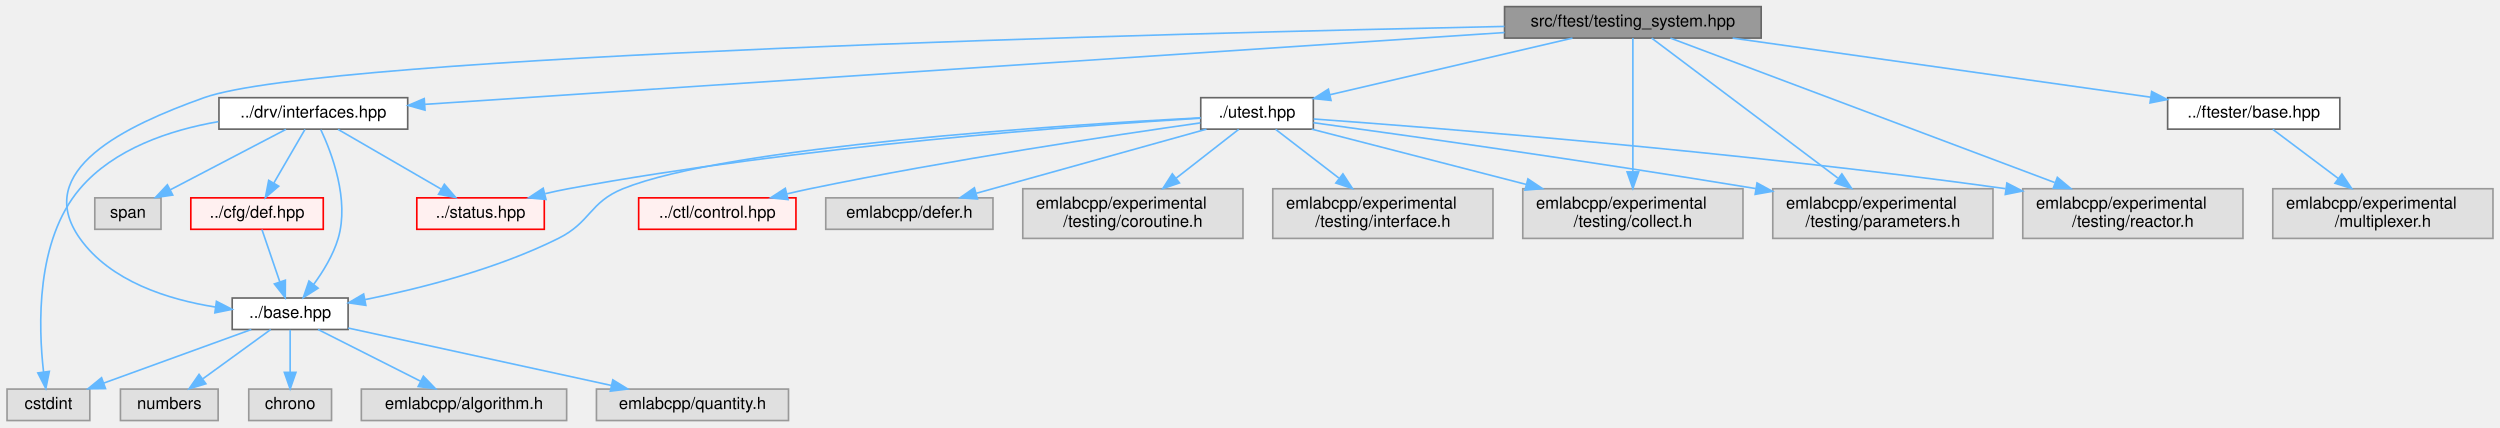
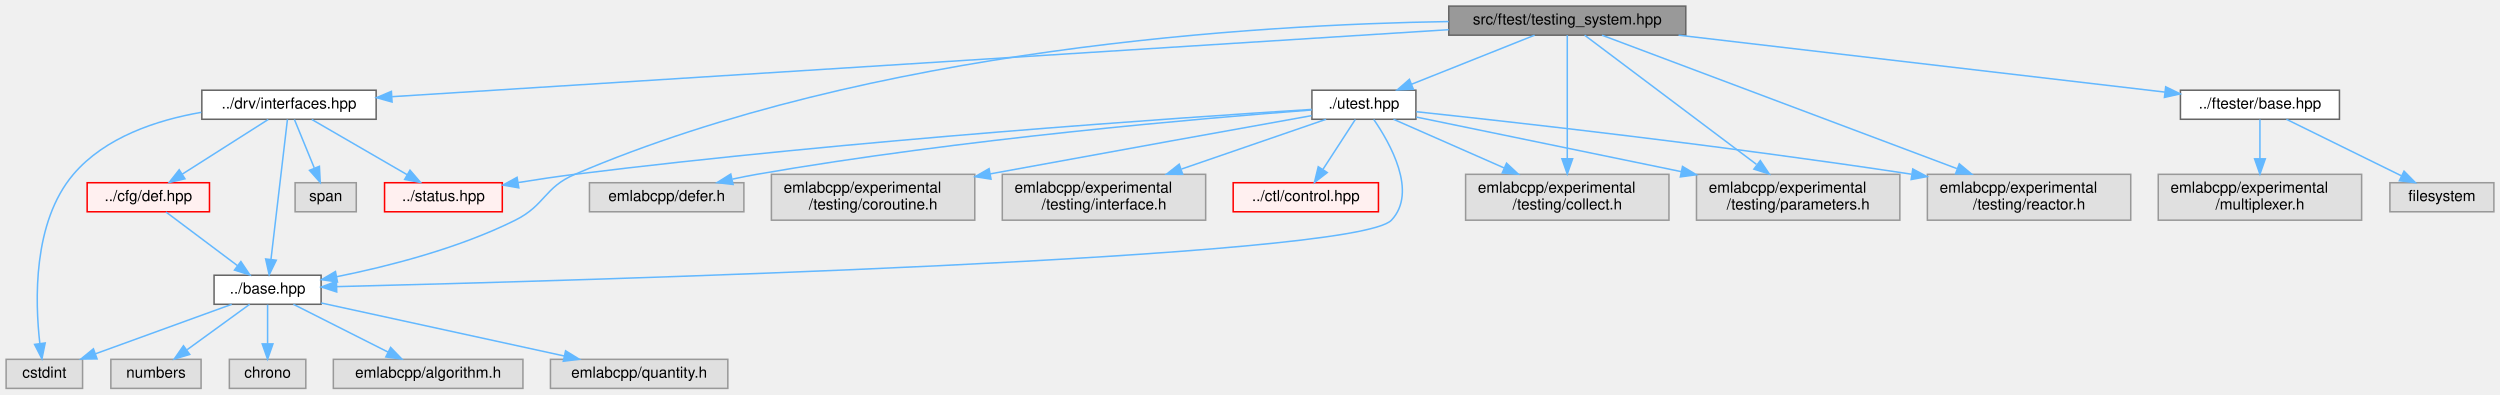
- <svg xmlns="http://www.w3.org/2000/svg" xmlns:xlink="http://www.w3.org/1999/xlink" width="1510pt" height="258pt" viewBox="0.00 0.00 1509.50 258.00">
+ <svg xmlns="http://www.w3.org/2000/svg" xmlns:xlink="http://www.w3.org/1999/xlink" width="1635pt" height="258pt" viewBox="0.00 0.00 1635.00 258.00">
  <g id="graph0" class="graph" transform="scale(1 1) rotate(0) translate(4 254)">
    <g id="Node000001" class="node">
      <g id="a_Node000001">
        <a xlink:title=" ">
-           <polygon fill="#999999" stroke="#666666" points="1059.5,-250 904.5,-250 904.5,-231 1059.5,-231 1059.5,-250" />
-           <text text-anchor="middle" x="982" y="-238" font-family="Helvetica,sans-Serif" font-size="10.00">src/ftest/testing_system.hpp</text>
+           <polygon fill="#999999" stroke="#666666" points="1098.5,-250 943.5,-250 943.5,-231 1098.5,-231 1098.5,-250" />
+           <text text-anchor="middle" x="1021" y="-238" font-family="Helvetica,sans-Serif" font-size="10.00">src/ftest/testing_system.hpp</text>
        </a>
      </g>
    </g>
    <g id="Node000002" class="node">
      <g id="a_Node000002">
        <a xlink:href="base_8hpp.html" target="_top" xlink:title=" ">
          <polygon fill="white" stroke="#666666" points="206,-74 136,-74 136,-55 206,-55 206,-74" />
          <text text-anchor="middle" x="171" y="-62" font-family="Helvetica,sans-Serif" font-size="10.00">../base.hpp</text>
        </a>
      </g>
    </g>
    <g id="edge1_Node000001_Node000002" class="edge">
      <g id="a_edge1_Node000001_Node000002">
        <a xlink:title=" ">
-           <path fill="none" stroke="#63b8ff" d="M904.43,-238.04C706.24,-233.94 191.79,-220.92 119,-195 71.54,-178.1 14.85,-151.1 44,-110 62.42,-84.03 97.21,-73.1 125.73,-68.56" />
-           <polygon fill="#63b8ff" stroke="#63b8ff" points="126.48,-71.99 135.91,-67.15 125.53,-65.05 126.48,-71.99" />
+           <path fill="none" stroke="#63b8ff" d="M943.42,-239.91C818.15,-237.91 565.78,-222.82 372,-140 351.89,-131.41 352.58,-119.75 333,-110 295.73,-91.45 249.66,-79.75 216.19,-73.03" />
+           <polygon fill="#63b8ff" stroke="#63b8ff" points="216.71,-69.57 206.23,-71.1 215.38,-76.44 216.71,-69.57" />
        </a>
      </g>
    </g>
    <g id="Node000008" class="node">
      <g id="a_Node000008">
        <a xlink:href="interfaces_8hpp.html" target="_top" xlink:title=" ">
          <polygon fill="white" stroke="#666666" points="242,-195 128,-195 128,-176 242,-176 242,-195" />
          <text text-anchor="middle" x="185" y="-183" font-family="Helvetica,sans-Serif" font-size="10.00">../drv/interfaces.hpp</text>
        </a>
      </g>
    </g>
    <g id="edge7_Node000001_Node000008" class="edge">
      <g id="a_edge7_Node000001_Node000008">
        <a xlink:title=" ">
-           <path fill="none" stroke="#63b8ff" d="M904.49,-234.35C748.63,-223.98 399.63,-200.77 252.48,-190.99" />
-           <polygon fill="#63b8ff" stroke="#63b8ff" points="252.45,-187.48 242.24,-190.31 251.99,-194.46 252.45,-187.48" />
+           <path fill="none" stroke="#63b8ff" d="M943.48,-234.59C780.75,-224.27 405.95,-200.51 252.44,-190.78" />
+           <polygon fill="#63b8ff" stroke="#63b8ff" points="252.41,-187.27 242.21,-190.13 251.97,-194.25 252.41,-187.27" />
        </a>
      </g>
    </g>
    <g id="Node000016" class="node">
      <g id="a_Node000016">
        <a xlink:href="ftester_2base_8hpp.html" target="_top" xlink:title=" ">
-           <polygon fill="white" stroke="#666666" points="1409,-195 1305,-195 1305,-176 1409,-176 1409,-195" />
-           <text text-anchor="middle" x="1357" y="-183" font-family="Helvetica,sans-Serif" font-size="10.00">../ftester/base.hpp</text>
+           <polygon fill="white" stroke="#666666" points="1526,-195 1422,-195 1422,-176 1526,-176 1526,-195" />
+           <text text-anchor="middle" x="1474" y="-183" font-family="Helvetica,sans-Serif" font-size="10.00">../ftester/base.hpp</text>
        </a>
      </g>
    </g>
    <g id="edge14_Node000001_Node000016" class="edge">
      <g id="a_edge14_Node000001_Node000016">
        <a xlink:title=" ">
-           <path fill="none" stroke="#63b8ff" d="M1042.25,-230.98C1111.51,-221.2 1224.64,-205.21 1294.74,-195.3" />
-           <polygon fill="#63b8ff" stroke="#63b8ff" points="1295.35,-198.75 1304.76,-193.88 1294.37,-191.82 1295.35,-198.75" />
-         </a>
-       </g>
-     </g>
-     <g id="Node000018" class="node">
-       <g id="a_Node000018">
+           <path fill="none" stroke="#63b8ff" d="M1093.78,-230.98C1181.89,-220.68 1328.77,-203.49 1411.82,-193.77" />
+           <polygon fill="#63b8ff" stroke="#63b8ff" points="1412.35,-197.24 1421.87,-192.6 1411.53,-190.28 1412.35,-197.24" />
+         </a>
+       </g>
+     </g>
+     <g id="Node000019" class="node">
+       <g id="a_Node000019">
        <a xlink:href="utest_8hpp.html" target="_top" xlink:title=" ">
-           <polygon fill="white" stroke="#666666" points="789,-195 721,-195 721,-176 789,-176 789,-195" />
-           <text text-anchor="middle" x="755" y="-183" font-family="Helvetica,sans-Serif" font-size="10.00">./utest.hpp</text>
-         </a>
-       </g>
-     </g>
-     <g id="edge16_Node000001_Node000018" class="edge">
-       <g id="a_edge16_Node000001_Node000018">
-         <a xlink:title=" ">
-           <path fill="none" stroke="#63b8ff" d="M945.53,-230.98C905.62,-221.67 841.64,-206.73 798.98,-196.77" />
-           <polygon fill="#63b8ff" stroke="#63b8ff" points="799.69,-193.34 789.15,-194.47 798.1,-200.16 799.69,-193.34" />
-         </a>
-       </g>
-     </g>
-     <g id="Node000027" class="node">
-       <g id="a_Node000027">
-         <a xlink:title=" ">
-           <polygon fill="#e0e0e0" stroke="#999999" points="1048.5,-140 915.5,-140 915.5,-110 1048.5,-110 1048.5,-140" />
-           <text text-anchor="start" x="923.5" y="-128" font-family="Helvetica,sans-Serif" font-size="10.00">emlabcpp/experimental</text>
-           <text text-anchor="middle" x="982" y="-117" font-family="Helvetica,sans-Serif" font-size="10.00">/testing/collect.h</text>
-         </a>
-       </g>
-     </g>
-     <g id="edge26_Node000001_Node000027" class="edge">
-       <g id="a_edge26_Node000001_Node000027">
-         <a xlink:title=" ">
-           <path fill="none" stroke="#63b8ff" d="M982,-230.97C982,-214.08 982,-175.85 982,-150.48" />
-           <polygon fill="#63b8ff" stroke="#63b8ff" points="985.5,-150.18 982,-140.18 978.5,-150.18 985.5,-150.18" />
-         </a>
-       </g>
-     </g>
-     <g id="Node000030" class="node">
-       <g id="a_Node000030">
-         <a xlink:title=" ">
-           <polygon fill="#e0e0e0" stroke="#999999" points="1199.5,-140 1066.5,-140 1066.5,-110 1199.5,-110 1199.5,-140" />
-           <text text-anchor="start" x="1074.5" y="-128" font-family="Helvetica,sans-Serif" font-size="10.00">emlabcpp/experimental</text>
-           <text text-anchor="middle" x="1133" y="-117" font-family="Helvetica,sans-Serif" font-size="10.00">/testing/parameters.h</text>
-         </a>
-       </g>
-     </g>
-     <g id="edge27_Node000001_Node000030" class="edge">
-       <g id="a_edge27_Node000001_Node000030">
-         <a xlink:title=" ">
-           <path fill="none" stroke="#63b8ff" d="M993.35,-230.97C1017.02,-213.17 1072.24,-171.67 1105.72,-146.51" />
-           <polygon fill="#63b8ff" stroke="#63b8ff" points="1108.24,-148.99 1114.13,-140.18 1104.04,-143.39 1108.24,-148.99" />
+           <polygon fill="white" stroke="#666666" points="922,-195 854,-195 854,-176 922,-176 922,-195" />
+           <text text-anchor="middle" x="888" y="-183" font-family="Helvetica,sans-Serif" font-size="10.00">./utest.hpp</text>
+         </a>
+       </g>
+     </g>
+     <g id="edge17_Node000001_Node000019" class="edge">
+       <g id="a_edge17_Node000001_Node000019">
+         <a xlink:title=" ">
+           <path fill="none" stroke="#63b8ff" d="M999.63,-230.98C977.85,-222.3 943.84,-208.75 919.08,-198.88" />
+           <polygon fill="#63b8ff" stroke="#63b8ff" points="920.34,-195.62 909.76,-195.17 917.75,-202.12 920.34,-195.62" />
+         </a>
+       </g>
+     </g>
+     <g id="Node000028" class="node">
+       <g id="a_Node000028">
+         <a xlink:title=" ">
+           <polygon fill="#e0e0e0" stroke="#999999" points="1087.5,-140 954.5,-140 954.5,-110 1087.5,-110 1087.5,-140" />
+           <text text-anchor="start" x="962.5" y="-128" font-family="Helvetica,sans-Serif" font-size="10.00">emlabcpp/experimental</text>
+           <text text-anchor="middle" x="1021" y="-117" font-family="Helvetica,sans-Serif" font-size="10.00">/testing/collect.h</text>
+         </a>
+       </g>
+     </g>
+     <g id="edge27_Node000001_Node000028" class="edge">
+       <g id="a_edge27_Node000001_Node000028">
+         <a xlink:title=" ">
+           <path fill="none" stroke="#63b8ff" d="M1021,-230.97C1021,-214.08 1021,-175.85 1021,-150.48" />
+           <polygon fill="#63b8ff" stroke="#63b8ff" points="1024.5,-150.18 1021,-140.18 1017.5,-150.18 1024.5,-150.18" />
        </a>
      </g>
    </g>
    <g id="Node000031" class="node">
      <g id="a_Node000031">
        <a xlink:title=" ">
-           <polygon fill="#e0e0e0" stroke="#999999" points="1350.5,-140 1217.5,-140 1217.5,-110 1350.5,-110 1350.5,-140" />
-           <text text-anchor="start" x="1225.5" y="-128" font-family="Helvetica,sans-Serif" font-size="10.00">emlabcpp/experimental</text>
-           <text text-anchor="middle" x="1284" y="-117" font-family="Helvetica,sans-Serif" font-size="10.00">/testing/reactor.h</text>
+           <polygon fill="#e0e0e0" stroke="#999999" points="1238.5,-140 1105.5,-140 1105.5,-110 1238.5,-110 1238.5,-140" />
+           <text text-anchor="start" x="1113.5" y="-128" font-family="Helvetica,sans-Serif" font-size="10.00">emlabcpp/experimental</text>
+           <text text-anchor="middle" x="1172" y="-117" font-family="Helvetica,sans-Serif" font-size="10.00">/testing/parameters.h</text>
        </a>
      </g>
    </g>
    <g id="edge28_Node000001_Node000031" class="edge">
      <g id="a_edge28_Node000001_Node000031">
        <a xlink:title=" ">
-           <path fill="none" stroke="#63b8ff" d="M1004.7,-230.97C1053.82,-212.51 1170.87,-168.52 1236.79,-143.74" />
-           <polygon fill="#63b8ff" stroke="#63b8ff" points="1238.39,-146.88 1246.52,-140.09 1235.93,-140.33 1238.39,-146.88" />
+           <path fill="none" stroke="#63b8ff" d="M1032.35,-230.97C1056.02,-213.17 1111.24,-171.67 1144.72,-146.51" />
+           <polygon fill="#63b8ff" stroke="#63b8ff" points="1147.24,-148.99 1153.13,-140.18 1143.04,-143.39 1147.24,-148.99" />
+         </a>
+       </g>
+     </g>
+     <g id="Node000032" class="node">
+       <g id="a_Node000032">
+         <a xlink:title=" ">
+           <polygon fill="#e0e0e0" stroke="#999999" points="1389.5,-140 1256.5,-140 1256.5,-110 1389.5,-110 1389.5,-140" />
+           <text text-anchor="start" x="1264.5" y="-128" font-family="Helvetica,sans-Serif" font-size="10.00">emlabcpp/experimental</text>
+           <text text-anchor="middle" x="1323" y="-117" font-family="Helvetica,sans-Serif" font-size="10.00">/testing/reactor.h</text>
+         </a>
+       </g>
+     </g>
+     <g id="edge29_Node000001_Node000032" class="edge">
+       <g id="a_edge29_Node000001_Node000032">
+         <a xlink:title=" ">
+           <path fill="none" stroke="#63b8ff" d="M1043.7,-230.97C1092.82,-212.51 1209.87,-168.52 1275.79,-143.74" />
+           <polygon fill="#63b8ff" stroke="#63b8ff" points="1277.39,-146.88 1285.52,-140.09 1274.93,-140.33 1277.39,-146.88" />
        </a>
      </g>
    </g>
    <g id="Node000003" class="node">
      <g id="a_Node000003">
        <a xlink:title=" ">
          <polygon fill="#e0e0e0" stroke="#999999" points="196,-19 146,-19 146,0 196,0 196,-19" />
          <text text-anchor="middle" x="171" y="-7" font-family="Helvetica,sans-Serif" font-size="10.00">chrono</text>
        </a>
      </g>
    </g>
    <g id="edge2_Node000002_Node000003" class="edge">
      <g id="a_edge2_Node000002_Node000003">
        <a xlink:title=" ">
          <path fill="none" stroke="#63b8ff" d="M171,-54.75C171,-47.8 171,-37.85 171,-29.13" />
          <polygon fill="#63b8ff" stroke="#63b8ff" points="174.5,-29.09 171,-19.09 167.5,-29.09 174.5,-29.09" />
        </a>
      </g>
    </g>
    <g id="Node000004" class="node">
      <g id="a_Node000004">
        <a xlink:title=" ">
          <polygon fill="#e0e0e0" stroke="#999999" points="50,-19 0,-19 0,0 50,0 50,-19" />
          <text text-anchor="middle" x="25" y="-7" font-family="Helvetica,sans-Serif" font-size="10.00">cstdint</text>
        </a>
      </g>
    </g>
    <g id="edge3_Node000002_Node000004" class="edge">
      <g id="a_edge3_Node000002_Node000004">
        <a xlink:title=" ">
          <path fill="none" stroke="#63b8ff" d="M147.54,-54.98C123.42,-46.23 85.63,-32.51 58.4,-22.62" />
          <polygon fill="#63b8ff" stroke="#63b8ff" points="59.48,-19.29 48.88,-19.17 57.09,-25.87 59.48,-19.29" />
        </a>
      </g>
    </g>
    <g id="Node000005" class="node">
      <g id="a_Node000005">
        <a xlink:title=" ">
          <polygon fill="#e0e0e0" stroke="#999999" points="338,-19 214,-19 214,0 338,0 338,-19" />
          <text text-anchor="middle" x="276" y="-7" font-family="Helvetica,sans-Serif" font-size="10.00">emlabcpp/algorithm.h</text>
        </a>
      </g>
    </g>
    <g id="edge4_Node000002_Node000005" class="edge">
      <g id="a_edge4_Node000002_Node000005">
        <a xlink:title=" ">
          <path fill="none" stroke="#63b8ff" d="M187.87,-54.98C204.61,-46.54 230.5,-33.47 249.89,-23.68" />
          <polygon fill="#63b8ff" stroke="#63b8ff" points="251.47,-26.8 258.82,-19.17 248.32,-20.55 251.47,-26.8" />
        </a>
      </g>
    </g>
    <g id="Node000006" class="node">
      <g id="a_Node000006">
        <a xlink:title=" ">
          <polygon fill="#e0e0e0" stroke="#999999" points="472,-19 356,-19 356,0 472,0 472,-19" />
          <text text-anchor="middle" x="414" y="-7" font-family="Helvetica,sans-Serif" font-size="10.00">emlabcpp/quantity.h</text>
        </a>
      </g>
    </g>
    <g id="edge5_Node000002_Node000006" class="edge">
      <g id="a_edge5_Node000002_Node000006">
        <a xlink:title=" ">
          <path fill="none" stroke="#63b8ff" d="M206.07,-55.85C247.83,-46.74 317.82,-31.48 364.93,-21.2" />
          <polygon fill="#63b8ff" stroke="#63b8ff" points="365.89,-24.58 374.91,-19.03 364.39,-17.74 365.89,-24.58" />
        </a>
      </g>
    </g>
    <g id="Node000007" class="node">
      <g id="a_Node000007">
        <a xlink:title=" ">
          <polygon fill="#e0e0e0" stroke="#999999" points="127.5,-19 68.5,-19 68.5,0 127.5,0 127.5,-19" />
          <text text-anchor="middle" x="98" y="-7" font-family="Helvetica,sans-Serif" font-size="10.00">numbers</text>
        </a>
      </g>
    </g>
    <g id="edge6_Node000002_Node000007" class="edge">
      <g id="a_edge6_Node000002_Node000007">
        <a xlink:title=" ">
          <path fill="none" stroke="#63b8ff" d="M159.27,-54.98C148.27,-47 131.58,-34.88 118.4,-25.31" />
          <polygon fill="#63b8ff" stroke="#63b8ff" points="120.09,-22.21 109.94,-19.17 115.98,-27.88 120.09,-22.21" />
        </a>
      </g>
    </g>
    <g id="edge8_Node000008_Node000002" class="edge">
      <g id="a_edge8_Node000008_Node000002">
        <a xlink:title=" ">
-           <path fill="none" stroke="#63b8ff" d="M189.53,-175.66C196.14,-161.58 206.91,-133.27 200,-110 197.02,-99.98 191,-90.11 185.21,-82.22" />
-           <polygon fill="#63b8ff" stroke="#63b8ff" points="187.87,-79.95 178.94,-74.25 182.37,-84.28 187.87,-79.95" />
+           <path fill="none" stroke="#63b8ff" d="M183.99,-175.94C181.75,-156.91 176.32,-110.69 173.23,-84.47" />
+           <polygon fill="#63b8ff" stroke="#63b8ff" points="176.68,-83.82 172.04,-74.3 169.73,-84.64 176.68,-83.82" />
        </a>
      </g>
    </g>
    <g id="edge12_Node000008_Node000004" class="edge">
      <g id="a_edge12_Node000008_Node000004">
        <a xlink:title=" ">
          <path fill="none" stroke="#63b8ff" d="M127.66,-180.54C98.36,-175.43 64.64,-164.23 44,-140 17.33,-108.68 18.88,-56.88 22.07,-29.24" />
          <polygon fill="#63b8ff" stroke="#63b8ff" points="25.55,-29.69 23.42,-19.31 18.61,-28.75 25.55,-29.69" />
        </a>
      </g>
    </g>
    <g id="Node000009" class="node">
      <g id="a_Node000009">
        <a xlink:href="cfg_2def_8hpp.html" target="_top" xlink:title=" ">
-           <polygon fill="#fff0f0" stroke="red" points="191,-134.5 111,-134.5 111,-115.5 191,-115.5 191,-134.5" />
-           <text text-anchor="middle" x="151" y="-122.5" font-family="Helvetica,sans-Serif" font-size="10.00">../cfg/def.hpp</text>
+           <polygon fill="#fff0f0" stroke="red" points="133,-134.5 53,-134.5 53,-115.5 133,-115.5 133,-134.5" />
+           <text text-anchor="middle" x="93" y="-122.5" font-family="Helvetica,sans-Serif" font-size="10.00">../cfg/def.hpp</text>
        </a>
      </g>
    </g>
    <g id="edge9_Node000008_Node000009" class="edge">
      <g id="a_edge9_Node000008_Node000009">
        <a xlink:title=" ">
-           <path fill="none" stroke="#63b8ff" d="M179.98,-175.87C175.06,-167.4 167.41,-154.24 161.21,-143.57" />
-           <polygon fill="#63b8ff" stroke="#63b8ff" points="164.09,-141.55 156.04,-134.67 158.04,-145.07 164.09,-141.55" />
+           <path fill="none" stroke="#63b8ff" d="M171.43,-175.87C156.61,-166.45 132.67,-151.23 115.14,-140.08" />
+           <polygon fill="#63b8ff" stroke="#63b8ff" points="116.95,-137.08 106.63,-134.67 113.19,-142.99 116.95,-137.08" />
        </a>
      </g>
    </g>
    <g id="Node000012" class="node">
      <g id="a_Node000012">
        <a xlink:href="status_8hpp.html" target="_top" xlink:title=" ">
          <polygon fill="#fff0f0" stroke="red" points="324.5,-134.5 247.5,-134.5 247.5,-115.5 324.5,-115.5 324.5,-134.5" />
          <text text-anchor="middle" x="286" y="-122.5" font-family="Helvetica,sans-Serif" font-size="10.00">../status.hpp</text>
        </a>
      </g>
    </g>
    <g id="edge11_Node000008_Node000012" class="edge">
      <g id="a_edge11_Node000008_Node000012">
        <a xlink:title=" ">
          <path fill="none" stroke="#63b8ff" d="M199.9,-175.87C216.31,-166.36 242.93,-150.95 262.23,-139.77" />
          <polygon fill="#63b8ff" stroke="#63b8ff" points="264.14,-142.71 271.04,-134.67 260.63,-136.65 264.14,-142.71" />
        </a>
      </g>
    </g>
    <g id="Node000015" class="node">
      <g id="a_Node000015">
        <a xlink:title=" ">
-           <polygon fill="#e0e0e0" stroke="#999999" points="93,-134.5 53,-134.5 53,-115.5 93,-115.5 93,-134.5" />
-           <text text-anchor="middle" x="73" y="-122.5" font-family="Helvetica,sans-Serif" font-size="10.00">span</text>
+           <polygon fill="#e0e0e0" stroke="#999999" points="229,-134.5 189,-134.5 189,-115.5 229,-115.5 229,-134.5" />
+           <text text-anchor="middle" x="209" y="-122.5" font-family="Helvetica,sans-Serif" font-size="10.00">span</text>
        </a>
      </g>
    </g>
    <g id="edge13_Node000008_Node000015" class="edge">
      <g id="a_edge13_Node000008_Node000015">
        <a xlink:title=" ">
-           <path fill="none" stroke="#63b8ff" d="M168.47,-175.87C150.03,-166.23 119.96,-150.53 98.49,-139.31" />
-           <polygon fill="#63b8ff" stroke="#63b8ff" points="100.08,-136.19 89.59,-134.67 96.84,-142.4 100.08,-136.19" />
+           <path fill="none" stroke="#63b8ff" d="M188.54,-175.87C191.94,-167.57 197.19,-154.78 201.52,-144.22" />
+           <polygon fill="#63b8ff" stroke="#63b8ff" points="204.89,-145.25 205.44,-134.67 198.41,-142.59 204.89,-145.25" />
        </a>
      </g>
    </g>
    <g id="edge10_Node000009_Node000002" class="edge">
      <g id="a_edge10_Node000009_Node000002">
        <a xlink:title=" ">
-           <path fill="none" stroke="#63b8ff" d="M153.95,-115.37C156.79,-107.07 161.16,-94.28 164.77,-83.72" />
-           <polygon fill="#63b8ff" stroke="#63b8ff" points="168.11,-84.76 168.04,-74.17 161.49,-82.5 168.11,-84.76" />
+           <path fill="none" stroke="#63b8ff" d="M104.51,-115.37C116.84,-106.12 136.62,-91.28 151.41,-80.19" />
+           <polygon fill="#63b8ff" stroke="#63b8ff" points="153.54,-82.97 159.44,-74.17 149.34,-77.37 153.54,-82.97" />
        </a>
      </g>
    </g>
    <g id="Node000017" class="node">
      <g id="a_Node000017">
        <a xlink:title=" ">
-           <polygon fill="#e0e0e0" stroke="#999999" points="1501.5,-140 1368.5,-140 1368.5,-110 1501.5,-110 1501.5,-140" />
-           <text text-anchor="start" x="1376.5" y="-128" font-family="Helvetica,sans-Serif" font-size="10.00">emlabcpp/experimental</text>
-           <text text-anchor="middle" x="1435" y="-117" font-family="Helvetica,sans-Serif" font-size="10.00">/multiplexer.h</text>
+           <polygon fill="#e0e0e0" stroke="#999999" points="1540.5,-140 1407.5,-140 1407.5,-110 1540.5,-110 1540.5,-140" />
+           <text text-anchor="start" x="1415.5" y="-128" font-family="Helvetica,sans-Serif" font-size="10.00">emlabcpp/experimental</text>
+           <text text-anchor="middle" x="1474" y="-117" font-family="Helvetica,sans-Serif" font-size="10.00">/multiplexer.h</text>
        </a>
      </g>
    </g>
    <g id="edge15_Node000016_Node000017" class="edge">
      <g id="a_edge15_Node000016_Node000017">
        <a xlink:title=" ">
-           <path fill="none" stroke="#63b8ff" d="M1368.51,-175.87C1378.9,-168.08 1394.58,-156.32 1408.1,-146.17" />
-           <polygon fill="#63b8ff" stroke="#63b8ff" points="1410.28,-148.91 1416.18,-140.11 1406.08,-143.31 1410.28,-148.91" />
-         </a>
-       </g>
-     </g>
-     <g id="edge17_Node000018_Node000002" class="edge">
-       <g id="a_edge17_Node000018_Node000002">
-         <a xlink:title=" ">
-           <path fill="none" stroke="#63b8ff" d="M720.95,-182.87C639.4,-178.6 435.03,-165.59 372,-140 351.74,-131.77 352.58,-119.75 333,-110 295.73,-91.45 249.66,-79.75 216.19,-73.03" />
-           <polygon fill="#63b8ff" stroke="#63b8ff" points="216.71,-69.57 206.23,-71.1 215.38,-76.44 216.71,-69.57" />
-         </a>
-       </g>
-     </g>
-     <g id="edge19_Node000018_Node000012" class="edge">
-       <g id="a_edge19_Node000018_Node000012">
-         <a xlink:title=" ">
-           <path fill="none" stroke="#63b8ff" d="M720.78,-182.6C649.34,-178.25 479.36,-165.89 339,-140 334.45,-139.16 329.73,-138.14 325.05,-137.03" />
-           <polygon fill="#63b8ff" stroke="#63b8ff" points="325.53,-133.54 314.98,-134.5 323.83,-140.33 325.53,-133.54" />
-         </a>
-       </g>
-     </g>
-     <g id="Node000019" class="node">
-       <g id="a_Node000019">
+           <path fill="none" stroke="#63b8ff" d="M1474,-175.87C1474,-169.11 1474,-159.35 1474,-150.26" />
+           <polygon fill="#63b8ff" stroke="#63b8ff" points="1477.5,-150.11 1474,-140.11 1470.5,-150.11 1477.5,-150.11" />
+         </a>
+       </g>
+     </g>
+     <g id="Node000018" class="node">
+       <g id="a_Node000018">
+         <a xlink:title=" ">
+           <polygon fill="#e0e0e0" stroke="#999999" points="1627,-134.5 1559,-134.5 1559,-115.5 1627,-115.5 1627,-134.5" />
+           <text text-anchor="middle" x="1593" y="-122.5" font-family="Helvetica,sans-Serif" font-size="10.00">filesystem</text>
+         </a>
+       </g>
+     </g>
+     <g id="edge16_Node000016_Node000018" class="edge">
+       <g id="a_edge16_Node000016_Node000018">
+         <a xlink:title=" ">
+           <path fill="none" stroke="#63b8ff" d="M1491.3,-175.99C1511.05,-166.29 1543.55,-150.31 1566.49,-139.03" />
+           <polygon fill="#63b8ff" stroke="#63b8ff" points="1568.25,-142.07 1575.68,-134.52 1565.16,-135.79 1568.25,-142.07" />
+         </a>
+       </g>
+     </g>
+     <g id="edge18_Node000019_Node000002" class="edge">
+       <g id="a_edge18_Node000019_Node000002">
+         <a xlink:title=" ">
+           <path fill="none" stroke="#63b8ff" d="M894.43,-175.87C905.02,-160.53 923.33,-128.41 906,-110 882.28,-84.81 372.88,-70.4 216.35,-66.55" />
+           <polygon fill="#63b8ff" stroke="#63b8ff" points="216.21,-63.05 206.13,-66.3 216.04,-70.04 216.21,-63.05" />
+         </a>
+       </g>
+     </g>
+     <g id="edge20_Node000019_Node000012" class="edge">
+       <g id="a_edge20_Node000019_Node000012">
+         <a xlink:title=" ">
+           <path fill="none" stroke="#63b8ff" d="M853.79,-182.44C770.92,-177.27 552.91,-162.49 372,-140 359.92,-138.5 346.94,-136.56 334.81,-134.6" />
+           <polygon fill="#63b8ff" stroke="#63b8ff" points="335.3,-131.14 324.87,-132.96 334.17,-138.04 335.3,-131.14" />
+         </a>
+       </g>
+     </g>
+     <g id="Node000020" class="node">
+       <g id="a_Node000020">
        <a xlink:href="control_8hpp.html" target="_top" xlink:title=" ">
-           <polygon fill="#fff0f0" stroke="red" points="476.5,-134.5 381.5,-134.5 381.5,-115.5 476.5,-115.5 476.5,-134.5" />
-           <text text-anchor="middle" x="429" y="-122.5" font-family="Helvetica,sans-Serif" font-size="10.00">../ctl/control.hpp</text>
-         </a>
-       </g>
-     </g>
-     <g id="edge18_Node000018_Node000019" class="edge">
-       <g id="a_edge18_Node000018_Node000019">
-         <a xlink:title=" ">
-           <path fill="none" stroke="#63b8ff" d="M720.74,-179.77C669.31,-172.46 569.2,-157.43 485,-140 480.52,-139.07 475.85,-138.03 471.21,-136.94" />
-           <polygon fill="#63b8ff" stroke="#63b8ff" points="471.72,-133.46 461.17,-134.52 470.07,-140.27 471.72,-133.46" />
-         </a>
-       </g>
-     </g>
-     <g id="Node000026" class="node">
-       <g id="a_Node000026">
-         <a xlink:title=" ">
-           <polygon fill="#e0e0e0" stroke="#999999" points="595.5,-134.5 494.5,-134.5 494.5,-115.5 595.5,-115.5 595.5,-134.5" />
-           <text text-anchor="middle" x="545" y="-122.5" font-family="Helvetica,sans-Serif" font-size="10.00">emlabcpp/defer.h</text>
-         </a>
-       </g>
-     </g>
-     <g id="edge20_Node000018_Node000026" class="edge">
-       <g id="a_edge20_Node000018_Node000026">
-         <a xlink:title=" ">
-           <path fill="none" stroke="#63b8ff" d="M724.46,-175.99C687.76,-165.77 626.05,-148.58 585.42,-137.26" />
-           <polygon fill="#63b8ff" stroke="#63b8ff" points="586.15,-133.83 575.57,-134.52 584.27,-140.57 586.15,-133.83" />
-         </a>
-       </g>
-     </g>
-     <g id="edge21_Node000018_Node000027" class="edge">
-       <g id="a_edge21_Node000018_Node000027">
-         <a xlink:title=" ">
-           <path fill="none" stroke="#63b8ff" d="M788.01,-175.99C821.82,-167.28 875.26,-153.51 917.5,-142.62" />
-           <polygon fill="#63b8ff" stroke="#63b8ff" points="918.62,-145.95 927.43,-140.06 916.87,-139.17 918.62,-145.95" />
-         </a>
-       </g>
-     </g>
-     <g id="Node000028" class="node">
-       <g id="a_Node000028">
-         <a xlink:title=" ">
-           <polygon fill="#e0e0e0" stroke="#999999" points="746.5,-140 613.5,-140 613.5,-110 746.5,-110 746.5,-140" />
-           <text text-anchor="start" x="621.5" y="-128" font-family="Helvetica,sans-Serif" font-size="10.00">emlabcpp/experimental</text>
-           <text text-anchor="middle" x="680" y="-117" font-family="Helvetica,sans-Serif" font-size="10.00">/testing/coroutine.h</text>
-         </a>
-       </g>
-     </g>
-     <g id="edge22_Node000018_Node000028" class="edge">
-       <g id="a_edge22_Node000018_Node000028">
-         <a xlink:title=" ">
-           <path fill="none" stroke="#63b8ff" d="M743.93,-175.87C734.04,-168.15 719.15,-156.54 706.23,-146.46" />
-           <polygon fill="#63b8ff" stroke="#63b8ff" points="708.13,-143.51 698.1,-140.11 703.83,-149.02 708.13,-143.51" />
+           <polygon fill="#fff0f0" stroke="red" points="897.5,-134.5 802.5,-134.5 802.5,-115.5 897.5,-115.5 897.5,-134.5" />
+           <text text-anchor="middle" x="850" y="-122.5" font-family="Helvetica,sans-Serif" font-size="10.00">../ctl/control.hpp</text>
+         </a>
+       </g>
+     </g>
+     <g id="edge19_Node000019_Node000020" class="edge">
+       <g id="a_edge19_Node000019_Node000020">
+         <a xlink:title=" ">
+           <path fill="none" stroke="#63b8ff" d="M882.39,-175.87C876.84,-167.31 868.17,-153.97 861.2,-143.24" />
+           <polygon fill="#63b8ff" stroke="#63b8ff" points="864.01,-141.15 855.63,-134.67 858.14,-144.96 864.01,-141.15" />
+         </a>
+       </g>
+     </g>
+     <g id="Node000027" class="node">
+       <g id="a_Node000027">
+         <a xlink:title=" ">
+           <polygon fill="#e0e0e0" stroke="#999999" points="482.5,-134.5 381.5,-134.5 381.5,-115.5 482.5,-115.5 482.5,-134.5" />
+           <text text-anchor="middle" x="432" y="-122.5" font-family="Helvetica,sans-Serif" font-size="10.00">emlabcpp/defer.h</text>
+         </a>
+       </g>
+     </g>
+     <g id="edge21_Node000019_Node000027" class="edge">
+       <g id="a_edge21_Node000019_Node000027">
+         <a xlink:title=" ">
+           <path fill="none" stroke="#63b8ff" d="M853.81,-182.07C784.84,-176.87 624.24,-163.19 491,-140 485.82,-139.1 480.41,-138.01 475.06,-136.86" />
+           <polygon fill="#63b8ff" stroke="#63b8ff" points="475.46,-133.36 464.93,-134.56 473.91,-140.18 475.46,-133.36" />
+         </a>
+       </g>
+     </g>
+     <g id="edge22_Node000019_Node000028" class="edge">
+       <g id="a_edge22_Node000019_Node000028">
+         <a xlink:title=" ">
+           <path fill="none" stroke="#63b8ff" d="M907.34,-175.99C926.23,-167.68 955.58,-154.78 979.72,-144.16" />
+           <polygon fill="#63b8ff" stroke="#63b8ff" points="981.28,-147.29 989.02,-140.06 978.46,-140.89 981.28,-147.29" />
        </a>
      </g>
    </g>
    <g id="Node000029" class="node">
      <g id="a_Node000029">
        <a xlink:title=" ">
-           <polygon fill="#e0e0e0" stroke="#999999" points="897.5,-140 764.5,-140 764.5,-110 897.5,-110 897.5,-140" />
-           <text text-anchor="start" x="772.5" y="-128" font-family="Helvetica,sans-Serif" font-size="10.00">emlabcpp/experimental</text>
-           <text text-anchor="middle" x="831" y="-117" font-family="Helvetica,sans-Serif" font-size="10.00">/testing/interface.h</text>
-         </a>
-       </g>
-     </g>
-     <g id="edge23_Node000018_Node000029" class="edge">
-       <g id="a_edge23_Node000018_Node000029">
-         <a xlink:title=" ">
-           <path fill="none" stroke="#63b8ff" d="M766.21,-175.87C776.24,-168.15 791.33,-156.54 804.42,-146.46" />
-           <polygon fill="#63b8ff" stroke="#63b8ff" points="806.87,-148.99 812.66,-140.11 802.6,-143.44 806.87,-148.99" />
-         </a>
-       </g>
-     </g>
-     <g id="edge24_Node000018_Node000030" class="edge">
-       <g id="a_edge24_Node000018_Node000030">
-         <a xlink:title=" ">
-           <path fill="none" stroke="#63b8ff" d="M789.03,-179.89C843.26,-172.46 952.88,-157.07 1056.31,-140.08" />
-           <polygon fill="#63b8ff" stroke="#63b8ff" points="1057,-143.51 1066.3,-138.43 1055.86,-136.6 1057,-143.51" />
-         </a>
-       </g>
-     </g>
-     <g id="edge25_Node000018_Node000031" class="edge">
-       <g id="a_edge25_Node000018_Node000031">
-         <a xlink:title=" ">
-           <path fill="none" stroke="#63b8ff" d="M789.21,-182.13C863.37,-176.78 1044.64,-162.55 1207.14,-140.04" />
-           <polygon fill="#63b8ff" stroke="#63b8ff" points="1207.91,-143.46 1217.32,-138.61 1206.94,-136.53 1207.91,-143.46" />
+           <polygon fill="#e0e0e0" stroke="#999999" points="633.5,-140 500.5,-140 500.5,-110 633.5,-110 633.5,-140" />
+           <text text-anchor="start" x="508.5" y="-128" font-family="Helvetica,sans-Serif" font-size="10.00">emlabcpp/experimental</text>
+           <text text-anchor="middle" x="567" y="-117" font-family="Helvetica,sans-Serif" font-size="10.00">/testing/coroutine.h</text>
+         </a>
+       </g>
+     </g>
+     <g id="edge23_Node000019_Node000029" class="edge">
+       <g id="a_edge23_Node000019_Node000029">
+         <a xlink:title=" ">
+           <path fill="none" stroke="#63b8ff" d="M853.76,-178.37C808.09,-170.18 724.42,-155.12 643.5,-140.27" />
+           <polygon fill="#63b8ff" stroke="#63b8ff" points="644.12,-136.83 633.65,-138.46 642.86,-143.71 644.12,-136.83" />
+         </a>
+       </g>
+     </g>
+     <g id="Node000030" class="node">
+       <g id="a_Node000030">
+         <a xlink:title=" ">
+           <polygon fill="#e0e0e0" stroke="#999999" points="784.5,-140 651.5,-140 651.5,-110 784.5,-110 784.5,-140" />
+           <text text-anchor="start" x="659.5" y="-128" font-family="Helvetica,sans-Serif" font-size="10.00">emlabcpp/experimental</text>
+           <text text-anchor="middle" x="718" y="-117" font-family="Helvetica,sans-Serif" font-size="10.00">/testing/interface.h</text>
+         </a>
+       </g>
+     </g>
+     <g id="edge24_Node000019_Node000030" class="edge">
+       <g id="a_edge24_Node000019_Node000030">
+         <a xlink:title=" ">
+           <path fill="none" stroke="#63b8ff" d="M863.28,-175.99C838.6,-167.5 799.95,-154.2 768.72,-143.45" />
+           <polygon fill="#63b8ff" stroke="#63b8ff" points="769.47,-140.01 758.87,-140.06 767.19,-146.63 769.47,-140.01" />
+         </a>
+       </g>
+     </g>
+     <g id="edge25_Node000019_Node000031" class="edge">
+       <g id="a_edge25_Node000019_Node000031">
+         <a xlink:title=" ">
+           <path fill="none" stroke="#63b8ff" d="M922.26,-177.44C964.91,-168.66 1039.04,-153.39 1095.49,-141.76" />
+           <polygon fill="#63b8ff" stroke="#63b8ff" points="1096.36,-145.15 1105.45,-139.71 1094.95,-138.3 1096.36,-145.15" />
+         </a>
+       </g>
+     </g>
+     <g id="edge26_Node000019_Node000032" class="edge">
+       <g id="a_edge26_Node000019_Node000032">
+         <a xlink:title=" ">
+           <path fill="none" stroke="#63b8ff" d="M922.25,-180.93C984.53,-174.3 1120.7,-159.13 1246.14,-140.07" />
+           <polygon fill="#63b8ff" stroke="#63b8ff" points="1246.95,-143.49 1256.31,-138.51 1245.89,-136.57 1246.95,-143.49" />
        </a>
      </g>
    </g>
  </g>
</svg>
